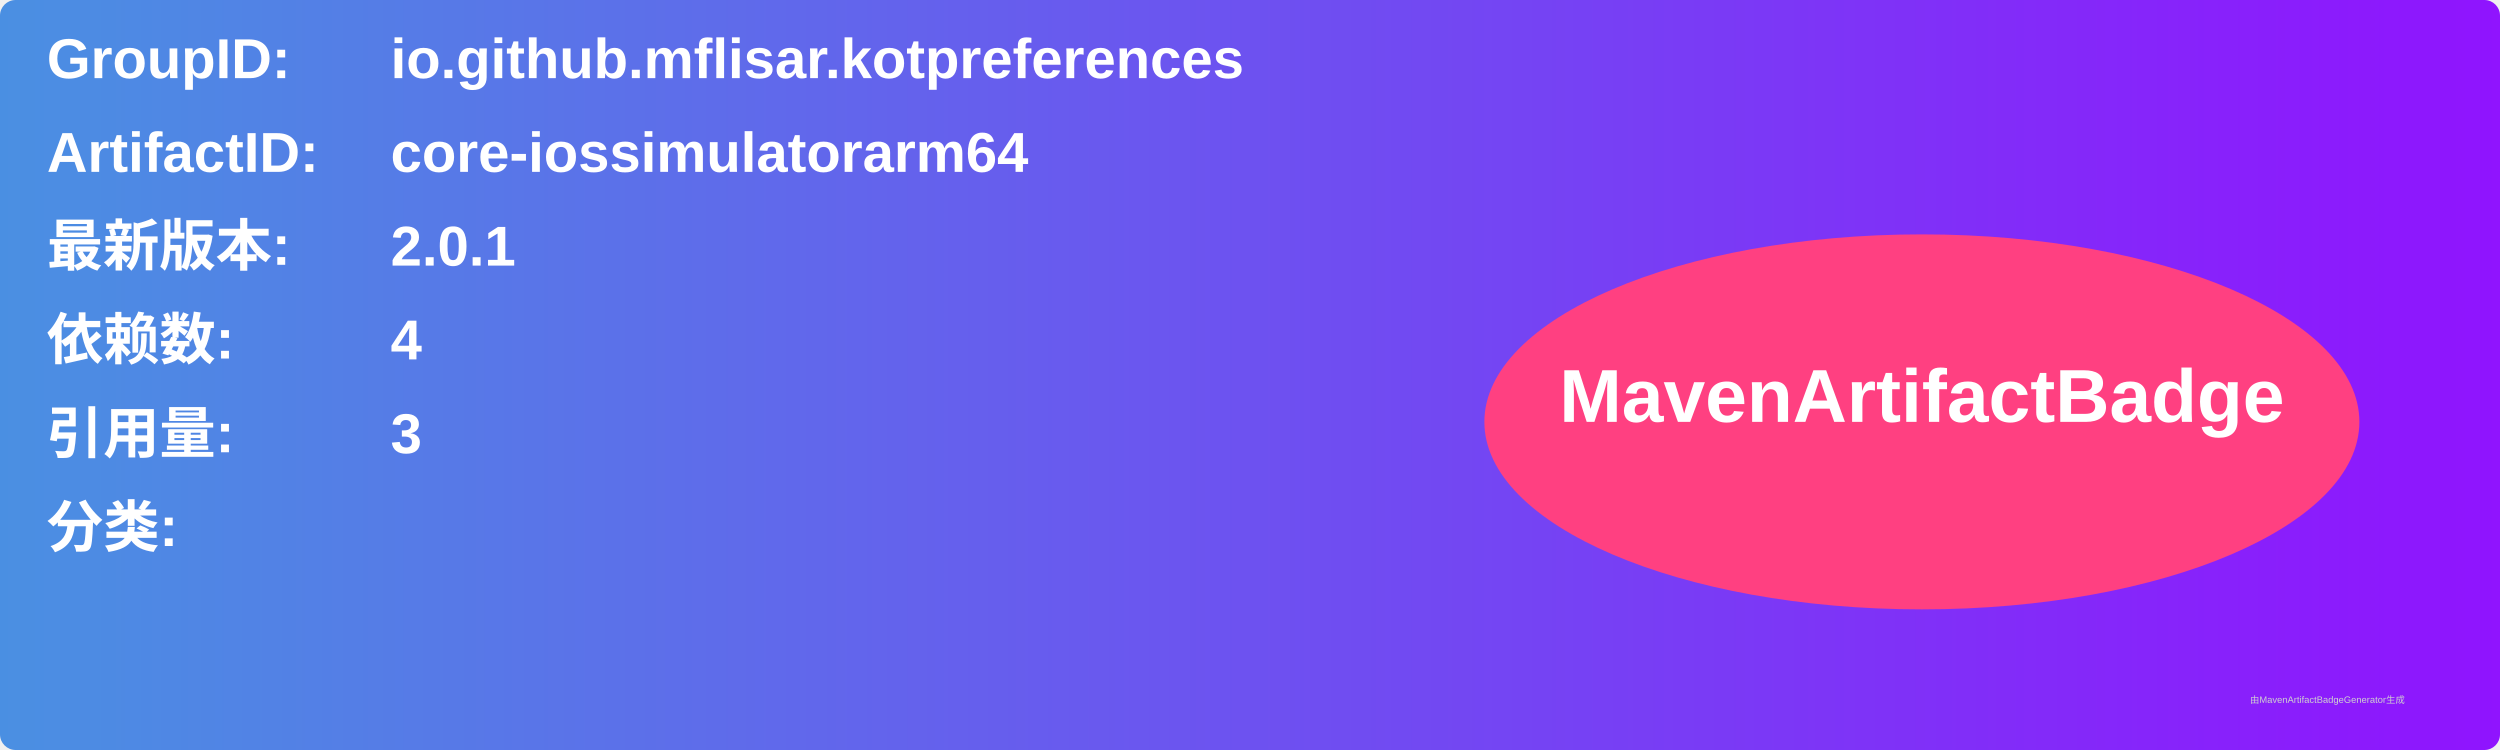
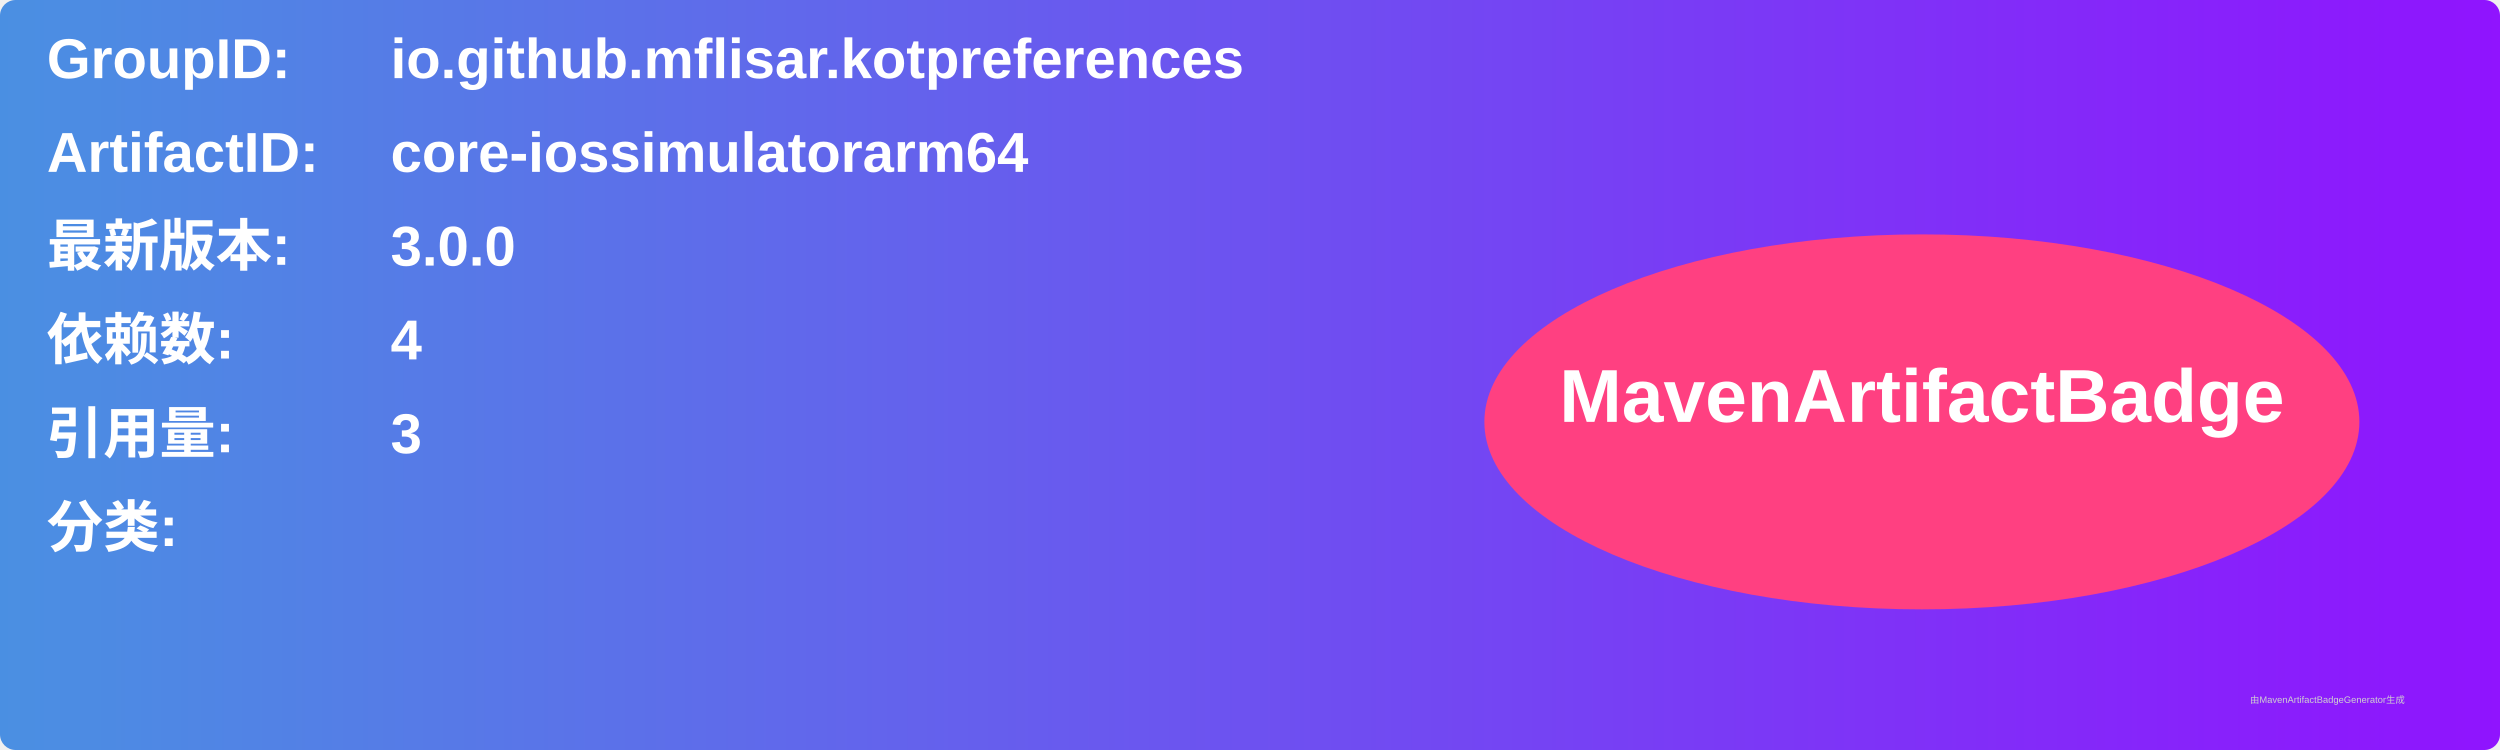
<svg xmlns="http://www.w3.org/2000/svg" width="800" height="240" viewBox="0 0 800 240">
  <linearGradient id="grad" x1="0%" y1="0%" x2="100%" y2="0%">
    <stop offset="0%" stop-color="#4a90e2" />
    <stop offset="100%" stop-color="#9013fe" />
  </linearGradient>
  <rect width="100%" height="100%" rx="5" ry="5" fill="url(#grad)" />
  <g transform="translate(15, 15)">
    <text x="0" y="10" font-family="Arial" font-size="18" fill="white" font-weight="bold" width="260">GroupID:</text>
    <text x="110" y="10" font-family="Arial" font-size="18" fill="white" font-weight="bold" width="460">io.github.mflisar.kotpreferences</text>
    <text x="0" y="40" font-family="Arial" font-size="18" fill="white" font-weight="bold" width="260">ArtifactID:</text>
    <text x="110" y="40" font-family="Arial" font-size="18" fill="white" font-weight="bold" width="460">core-iossimulatorarm64</text>
    <text x="0" y="70" font-family="Arial" font-size="18" fill="white" font-weight="bold">最新版本:</text>
    <text x="110" y="70" font-family="Arial" font-size="18" fill="white" font-weight="bold">
-       <tspan font-weight="bold">2.0.1</tspan>
+       <tspan font-weight="bold">3.0.0</tspan>
    </text>
    <text x="0" y="100" font-family="Arial" font-size="18" fill="white" font-weight="bold">依赖数: </text>
    <text x="110" y="100" font-family="Arial" font-size="18" fill="white">
      <tspan font-weight="bold">4</tspan>
    </text>
    <text x="0" y="130" font-family="Arial" font-size="18" fill="white" font-weight="bold">引用量: </text>
    <text x="110" y="130" font-family="Arial" font-size="18" fill="white">
      <tspan font-weight="bold">3</tspan>
    </text>
    <text x="0" y="160" font-family="Arial" font-size="18" fill="white" font-weight="bold">分类:</text>
    <text x="10" y="190" font-family="Arial" font-size="10" fill="white">
      <tspan font-weight="bold" />
    </text>
    <ellipse cx="600" cy="120" rx="140" ry="60" fill="#ff4081" />
    <text x="600" y="120" text-anchor="middle" font-family="Arial" font-size="24" fill="white" font-weight="bold">MavenArtifactBadge</text>
  </g>
  <text x="720" y="225" font-family="Arial" font-size="3" fill="#d0d0d0">由MavenArtifactBadgeGenerator生成</text>
</svg>
